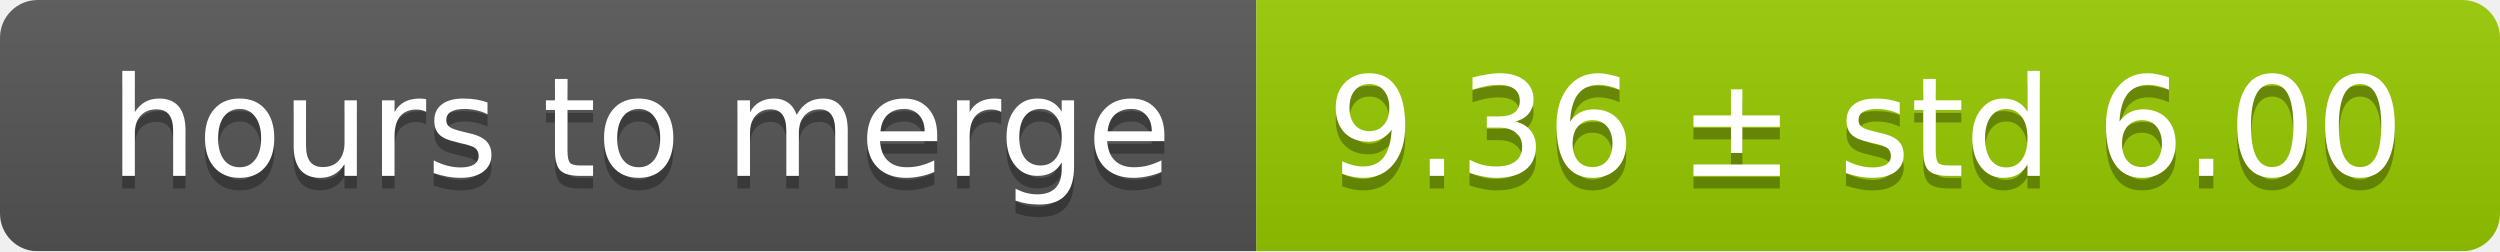
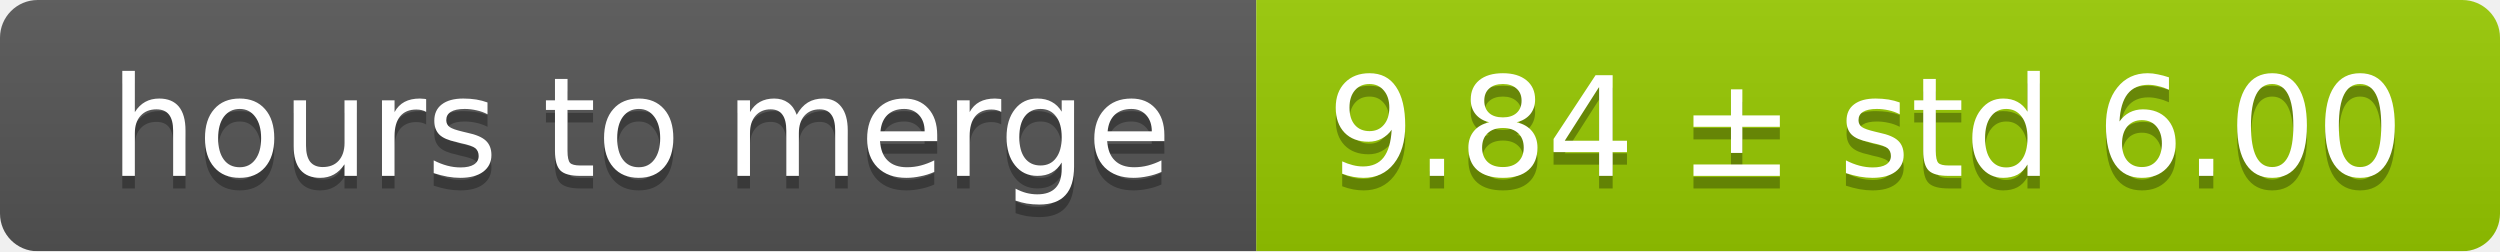
<svg xmlns="http://www.w3.org/2000/svg" width="199" height="20">
  <linearGradient id="smooth" x2="0" y2="100%">
    <stop offset="0" stop-color="#bbb" stop-opacity=".1" />
    <stop offset="1" stop-opacity=".1" />
  </linearGradient>
  <mask id="round">
    <rect width="199" height="20" rx="3" fill="#fff" />
  </mask>
  <g mask="url(#round)">
    <rect width="100" height="20" fill="#555" />
    <rect x="100" width="99" height="20" fill="#97ca00" />
    <rect width="199" height="20" fill="url(#smooth)" />
  </g>
  <g fill="#fff" text-anchor="middle" font-family="DejaVu Sans,Verdana,Geneva,sans-serif" font-size="11">
    <text x="51" y="15" fill="#010101" fill-opacity=".3">hours to merge</text>
    <text x="51" y="14">hours to merge</text>
-     <text x="148.5" y="15" fill="#010101" fill-opacity=".3">9.36 ± std 6.00</text>
-     <text x="148.5" y="14">9.36 ± std 6.00</text>
+     <text x="148.5" y="15" fill="#010101" fill-opacity=".3">9.84 ± std 6.00</text>
+     <text x="148.5" y="14">9.84 ± std 6.00</text>
  </g>
</svg>
